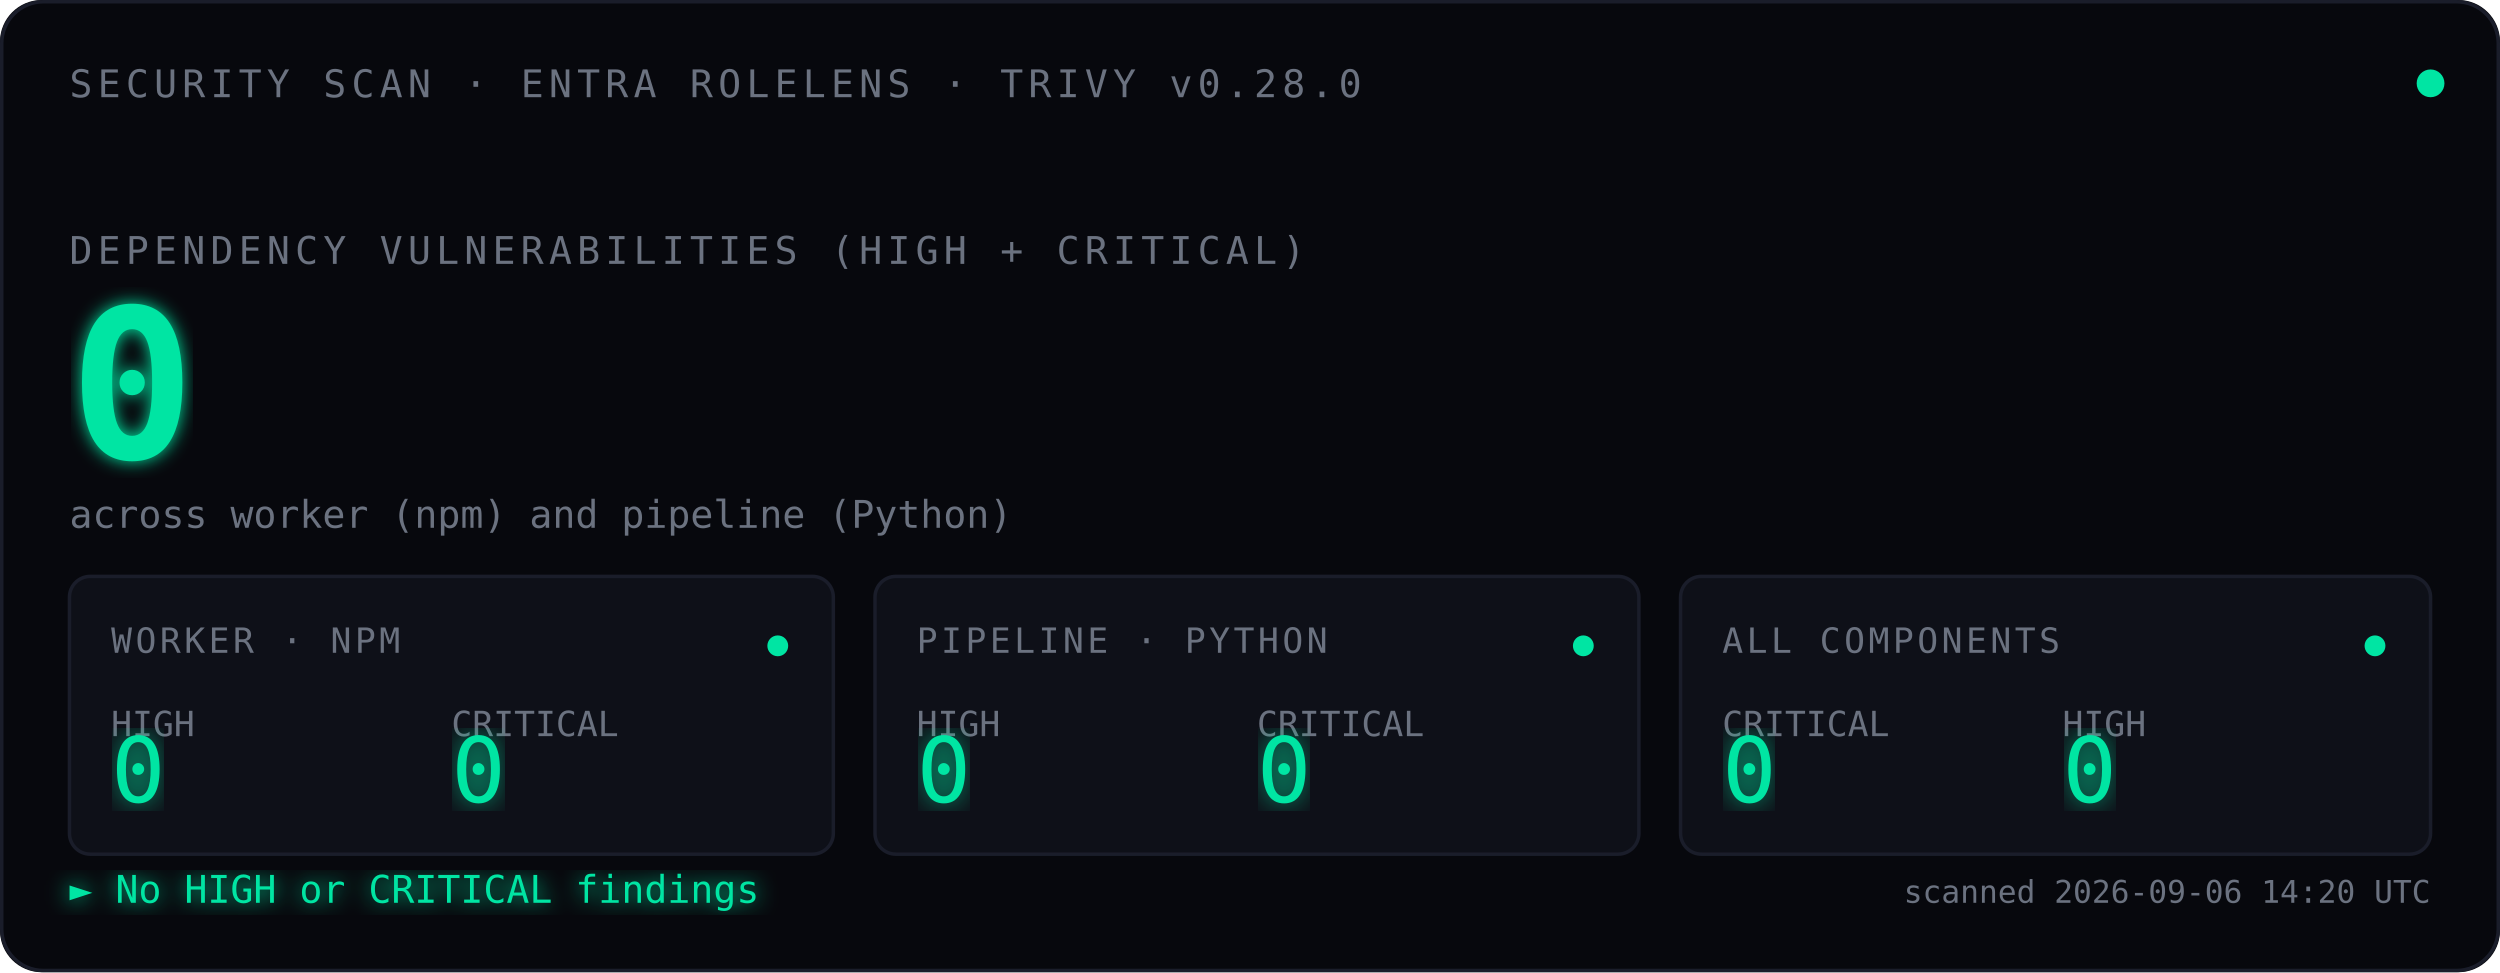
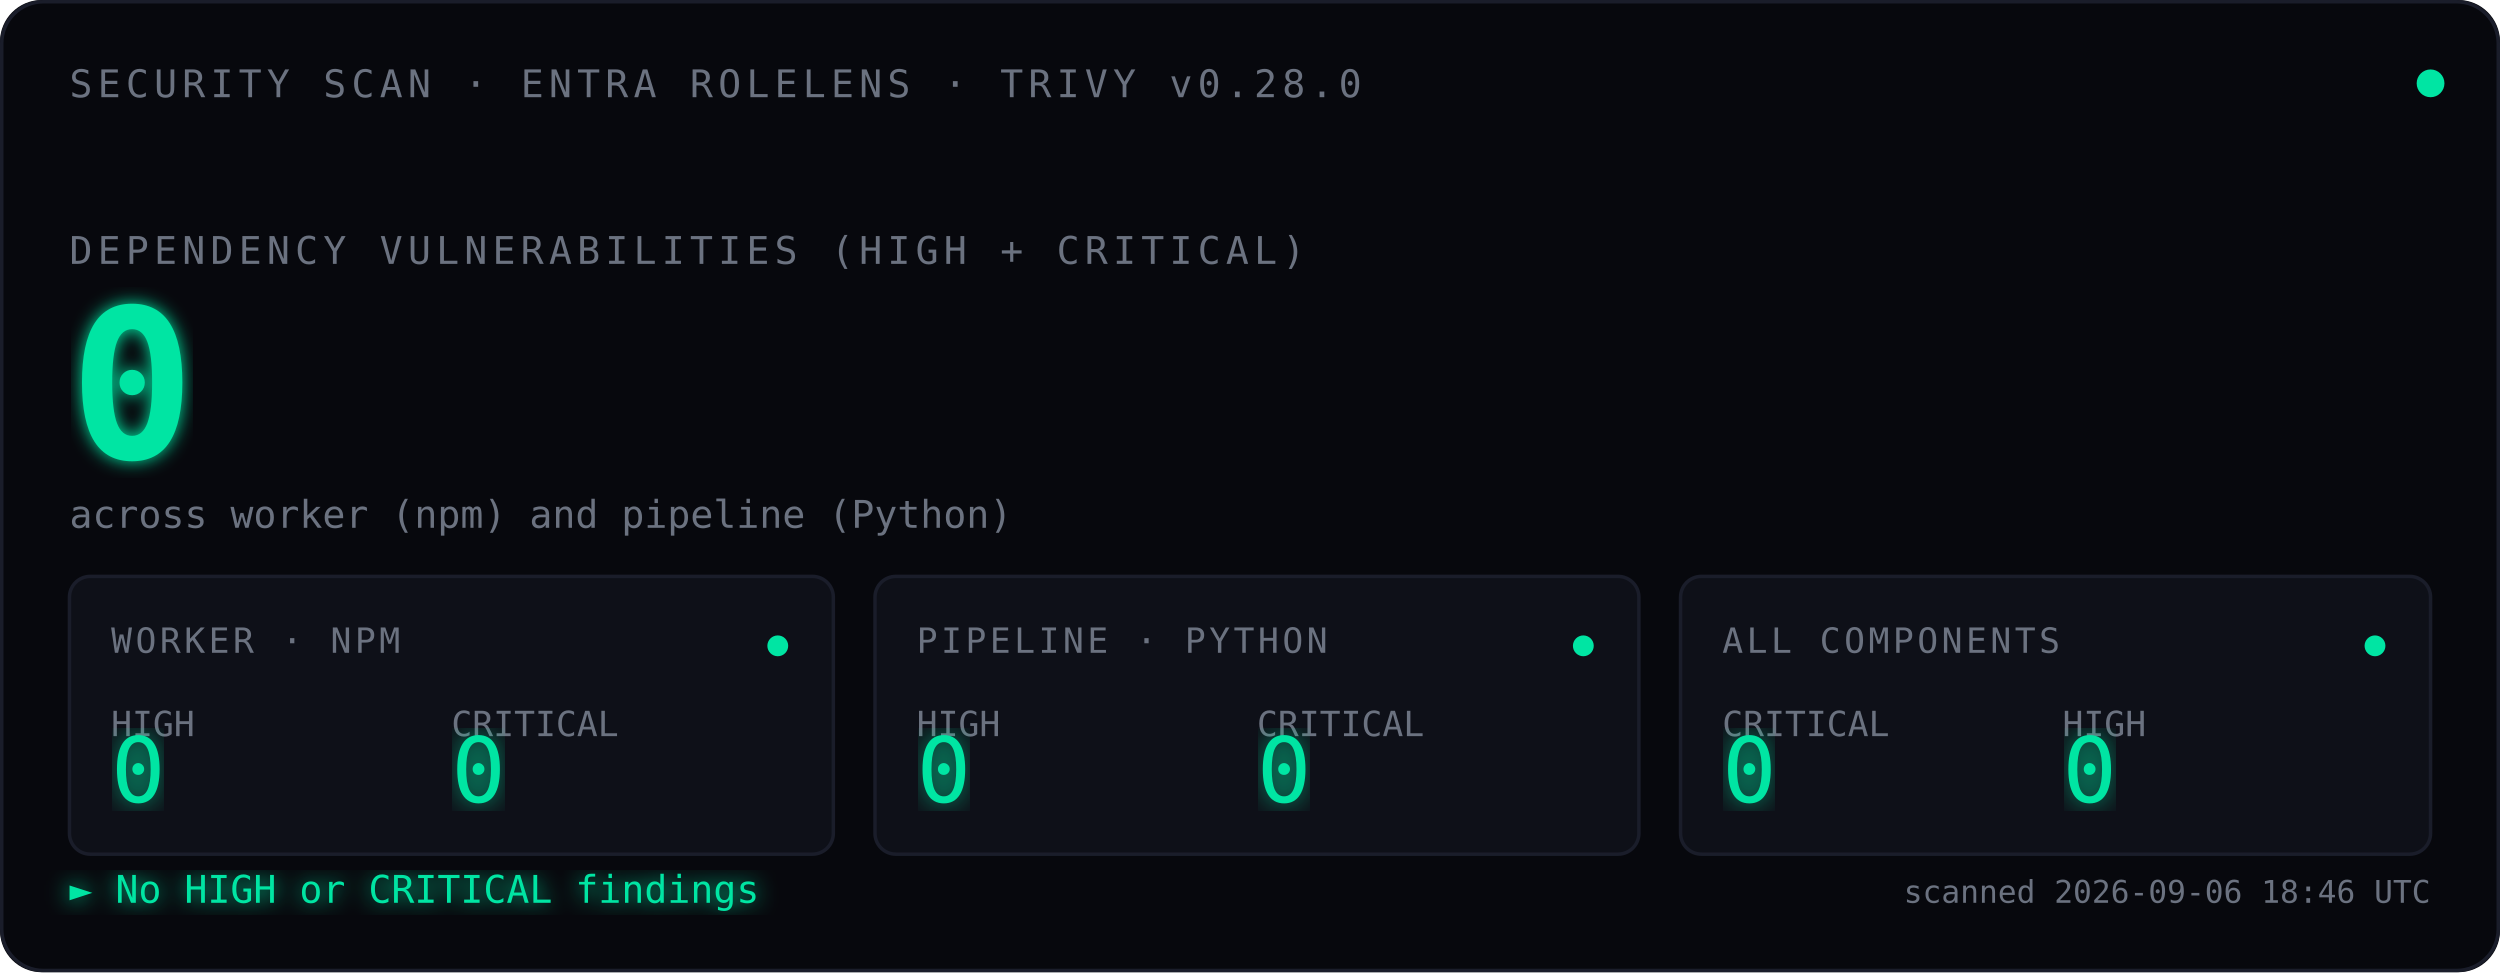
<svg xmlns="http://www.w3.org/2000/svg" viewBox="0 0 720 280" font-family="ui-monospace, 'SF Mono', Menlo, Consolas, monospace">
  <defs>
    <filter id="glow">
      <feGaussianBlur stdDeviation="2.5" result="blur" />
      <feMerge>
        <feMergeNode in="blur" />
        <feMergeNode in="SourceGraphic" />
      </feMerge>
    </filter>
    <filter id="glow-soft">
      <feGaussianBlur stdDeviation="4" result="blur" />
      <feMerge>
        <feMergeNode in="blur" />
        <feMergeNode in="SourceGraphic" />
      </feMerge>
    </filter>
    <filter id="glow-verdict">
      <feGaussianBlur stdDeviation="3" result="blur" />
      <feMerge>
        <feMergeNode in="blur" />
        <feMergeNode in="SourceGraphic" />
      </feMerge>
    </filter>
    <linearGradient id="scan-beam" x1="0" x2="1" y1="0" y2="0">
      <stop offset="0%" stop-color="#00E5A3" stop-opacity="0" />
      <stop offset="40%" stop-color="#00E5A3" stop-opacity="0.08" />
      <stop offset="50%" stop-color="#ffffff" stop-opacity="0.18" />
      <stop offset="60%" stop-color="#00E5A3" stop-opacity="0.08" />
      <stop offset="100%" stop-color="#00E5A3" stop-opacity="0" />
    </linearGradient>
    <clipPath id="tiles-clip">
      <rect x="20" y="166" width="680" height="80" />
    </clipPath>
  </defs>
  <rect width="720" height="280" fill="#07080D" rx="12" />
  <rect x="0.5" y="0.5" width="719" height="279" fill="none" stroke="#1A1D2A" stroke-width="1" rx="12" />
  <text x="20" y="28" font-size="11" fill="#6B7280" letter-spacing="1.5">SECURITY SCAN · ENTRA ROLELENS · TRIVY v0.28.0</text>
  <circle cx="700" cy="24" r="4" fill="#00E5A3">
    <animate attributeName="opacity" values="1;0.35;1" dur="2.4s" repeatCount="indefinite" />
  </circle>
  <text x="20" y="76" font-size="11" fill="#6B7280" letter-spacing="1.5">DEPENDENCY VULNERABILITIES (HIGH + CRITICAL)</text>
  <text x="20" y="132" font-size="60" font-weight="600" fill="#00E5A3" filter="url(#glow)">
    0
    <animate attributeName="opacity" values="0;1" dur="0.7s" fill="freeze" />
  </text>
  <text x="20" y="152" font-size="11" fill="#6B7280">across worker (npm) and pipeline (Python)</text>
  <rect x="-120" y="166" width="120" height="80" fill="url(#scan-beam)" clip-path="url(#tiles-clip)">
    <animate attributeName="x" values="-120;720;-120" dur="3.6s" repeatCount="indefinite" calcMode="linear" />
  </rect>
  <g transform="translate(20,166)">
    <rect width="220" height="80" fill="#0E1018" stroke="#1A1D2A" rx="6" />
    <text x="12" y="22" font-size="10" fill="#6B7280" letter-spacing="1">WORKER · NPM</text>
    <text x="12" y="46" font-size="10" fill="#6B7280">HIGH</text>
    <text x="12" y="65" font-size="26" fill="#00E5A3" font-weight="500" filter="url(#glow-soft)">0</text>
    <text x="110" y="46" font-size="10" fill="#6B7280">CRITICAL</text>
    <text x="110" y="65" font-size="26" fill="#00E5A3" font-weight="500" filter="url(#glow-soft)">0</text>
    <circle cx="204" cy="20" r="3" fill="#00E5A3">
      <animate attributeName="opacity" values="1;0.3;1" dur="2.4s" repeatCount="indefinite" />
    </circle>
  </g>
  <g transform="translate(252,166)">
    <rect width="220" height="80" fill="#0E1018" stroke="#1A1D2A" rx="6" />
    <text x="12" y="22" font-size="10" fill="#6B7280" letter-spacing="1">PIPELINE · PYTHON</text>
    <text x="12" y="46" font-size="10" fill="#6B7280">HIGH</text>
    <text x="12" y="65" font-size="26" fill="#00E5A3" font-weight="500" filter="url(#glow-soft)">0</text>
    <text x="110" y="46" font-size="10" fill="#6B7280">CRITICAL</text>
    <text x="110" y="65" font-size="26" fill="#00E5A3" font-weight="500" filter="url(#glow-soft)">0</text>
    <circle cx="204" cy="20" r="3" fill="#00E5A3">
      <animate attributeName="opacity" values="1;0.3;1" dur="2.4s" begin="0.8s" repeatCount="indefinite" />
    </circle>
  </g>
  <g transform="translate(484,166)">
    <rect width="216" height="80" fill="#0E1018" stroke="#1A1D2A" rx="6" />
    <text x="12" y="22" font-size="10" fill="#6B7280" letter-spacing="1">ALL COMPONENTS</text>
    <text x="12" y="46" font-size="10" fill="#6B7280">CRITICAL</text>
    <text x="12" y="65" font-size="26" fill="#00E5A3" font-weight="500" filter="url(#glow-soft)">0</text>
    <text x="110" y="46" font-size="10" fill="#6B7280">HIGH</text>
    <text x="110" y="65" font-size="26" fill="#00E5A3" font-weight="500" filter="url(#glow-soft)">0</text>
    <circle cx="200" cy="20" r="3" fill="#00E5A3">
      <animate attributeName="opacity" values="1;0.3;1" dur="2.4s" begin="1.6s" repeatCount="indefinite" />
    </circle>
  </g>
  <text x="20" y="260" font-size="11" fill="#00E5A3" filter="url(#glow-verdict)">► No HIGH or CRITICAL findings</text>
-   <text x="700" y="260" font-size="9" fill="#6B7280" text-anchor="end">scanned 2026-09-06 14:20 UTC</text>
+   <text x="700" y="260" font-size="9" fill="#6B7280" text-anchor="end">scanned 2026-09-06 18:46 UTC</text>
</svg>
